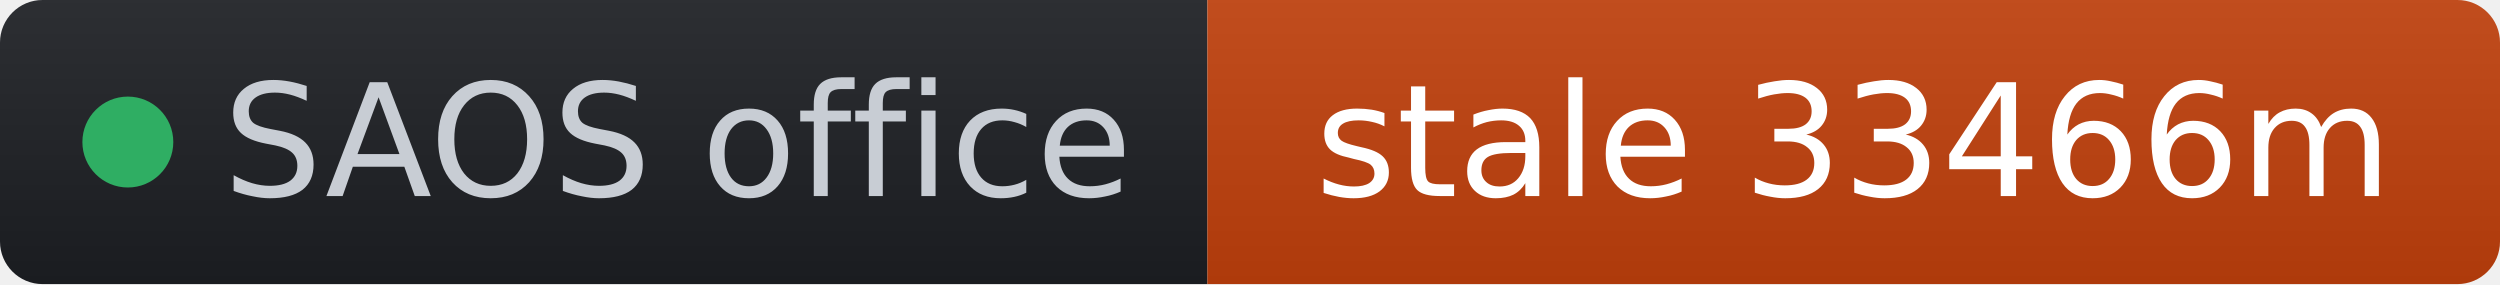
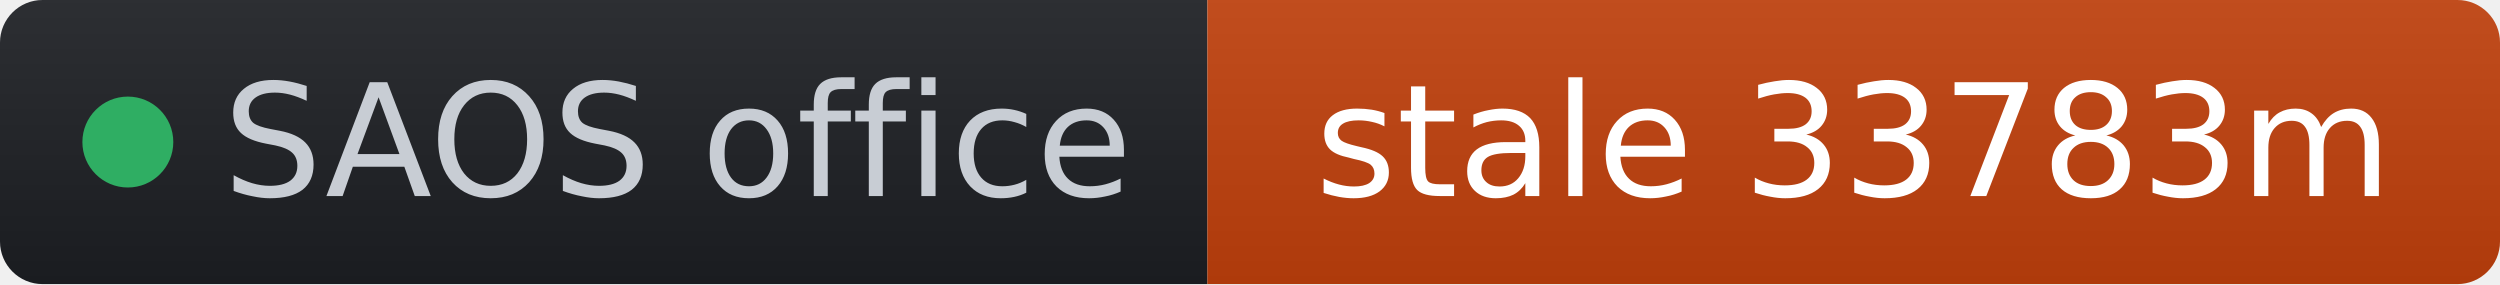
- <svg xmlns="http://www.w3.org/2000/svg" width="176" height="20" role="img" aria-label="SAOS office: stale 33466m" viewBox="0 0 176 20" font-family="Verdana,Geneva,DejaVu Sans,sans-serif">
+ <svg xmlns="http://www.w3.org/2000/svg" width="176" height="20" role="img" aria-label="SAOS office: stale 33783m" viewBox="0 0 176 20" font-family="Verdana,Geneva,DejaVu Sans,sans-serif">
  <linearGradient id="s" x2="0" y2="100%">
    <stop offset="0" stop-color="#bbb" stop-opacity=".1" />
    <stop offset="1" stop-opacity=".1" />
  </linearGradient>
  <clipPath id="r">
    <rect width="176" height="20" rx="3" fill="#fff" />
  </clipPath>
  <g clip-path="url(#r)">
    <rect width="85" height="20" fill="#1d1f24" />
    <rect x="85" width="91" height="20" fill="#c2410c" />
    <rect width="176" height="20" fill="url(#s)" />
  </g>
  <g fill="#fff" text-anchor="middle" font-size="11">
    <circle cx="9" cy="10" r="3.2" fill="#2fae63" />
    <text x="15.7" y="13.8" fill="#c8cdd4" text-anchor="start">SAOS office</text>
-     <text x="130.5" y="13.8" fill="#ffffff">stale 33466m</text>
+     <text x="130.5" y="13.8" fill="#ffffff">stale 33783m</text>
  </g>
</svg>
